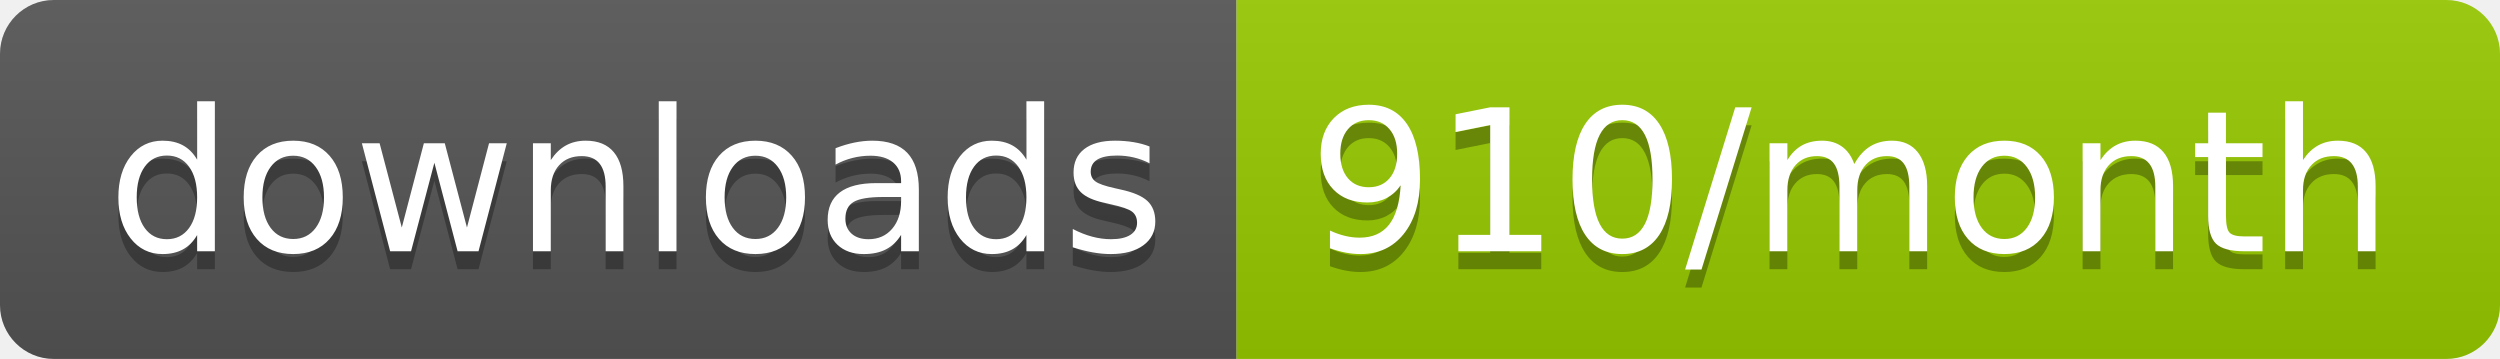
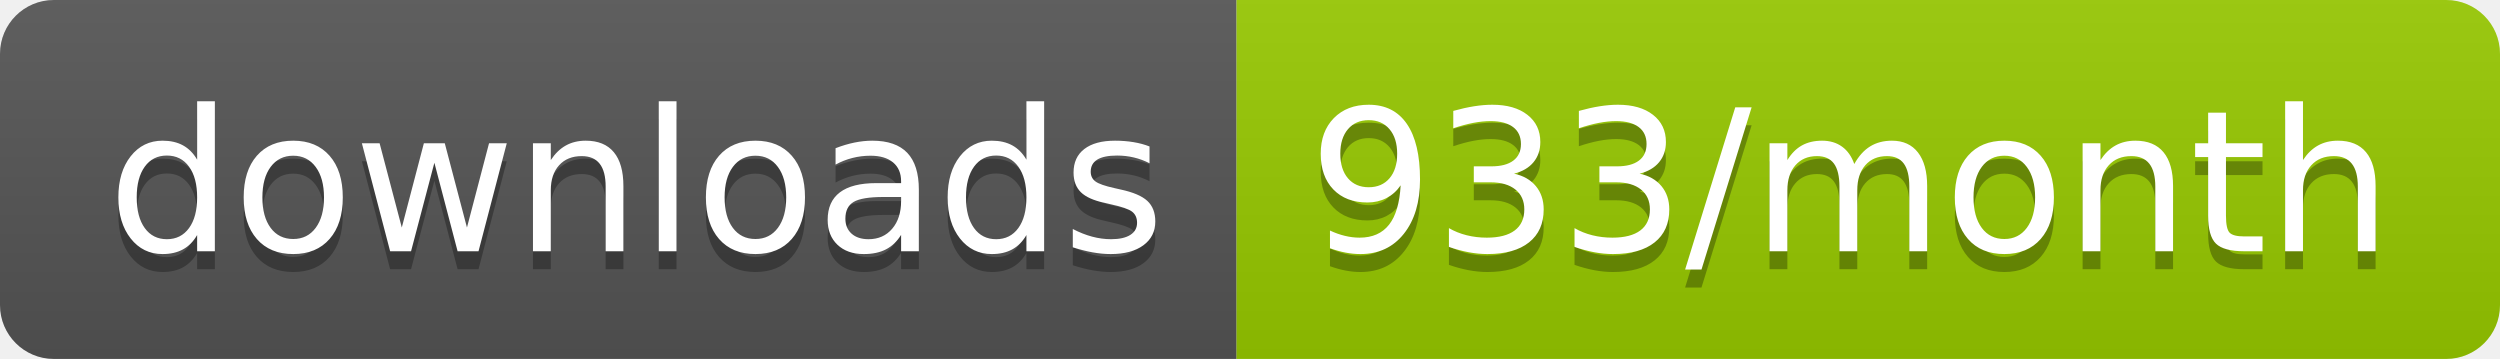
<svg xmlns="http://www.w3.org/2000/svg" width="139.3" height="20">
  <linearGradient id="smooth" x2="0" y2="100%">
    <stop offset="0" stop-color="#bbb" stop-opacity=".1" />
    <stop offset="1" stop-opacity=".1" />
  </linearGradient>
  <clipPath id="round">
    <rect width="139.3" height="20" rx="3" fill="#fff" />
  </clipPath>
  <g clip-path="url(#round)">
    <rect width="68.9" height="20" fill="#555" />
    <rect x="68.9" width="70.4" height="20" fill="#97CA00" />
    <rect width="139.3" height="20" fill="url(#smooth)" />
  </g>
  <g fill="#fff" text-anchor="middle" font-family="DejaVu Sans,Verdana,Geneva,sans-serif" font-size="110">
    <text x="354.5" y="150" fill="#010101" fill-opacity=".3" transform="scale(0.1)" textLength="589.0" lengthAdjust="spacing">downloads</text>
    <text x="354.5" y="140" transform="scale(0.1)" textLength="589.0" lengthAdjust="spacing">downloads</text>
-     <text x="1031.0" y="150" fill="#010101" fill-opacity=".3" transform="scale(0.1)" textLength="604.0" lengthAdjust="spacing">910/month</text>
-     <text x="1031.0" y="140" transform="scale(0.1)" textLength="604.0" lengthAdjust="spacing">910/month</text>
+     <text x="1031.0" y="150" fill="#010101" fill-opacity=".3" transform="scale(0.1)" textLength="604.0" lengthAdjust="spacing">933/month</text>
+     <text x="1031.0" y="140" transform="scale(0.1)" textLength="604.0" lengthAdjust="spacing">933/month</text>
  </g>
</svg>
